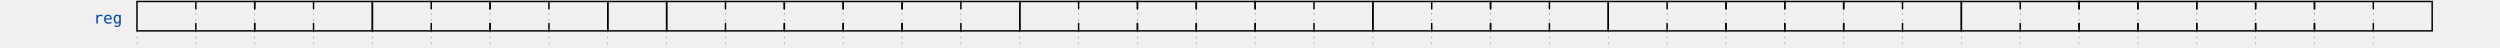
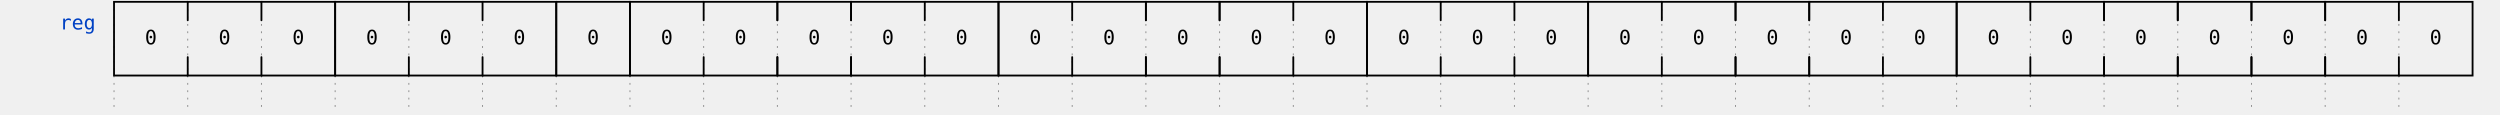
- <svg xmlns="http://www.w3.org/2000/svg" width="1593" height="30.0" viewBox="-1 -1 1595 32.0" overflow="hidden">
+ <svg xmlns="http://www.w3.org/2000/svg" width="1313" height="60.0" viewBox="-1 -1 1315 62.0" overflow="hidden">
  <style>
text{font-size:0.9em;
    font-style:normal;
    font-variant:normal;
    font-weight:500;
    font-stretch:normal;
    text-align:center;
    fill-opacity:1;
    font-family:fira mono, droid sans mono, monospace;}
.muted{fill:#aaa}
.warning{fill:#f6b900}
.error{fill:#f60000}
.info{fill:#0041c4}
.success{fill:#00ab00}
.h1{font-size:18.31px;font-weight:bold}
.border{stroke-width: 1.25px; stroke: #000}
.h2{font-size:14.65px;font-weight:bold}
.h3{font-size:11.72px;font-weight:bold}
.h4{font-size:9.38px;font-weight:bold}
.h5{font-size:7.50px;font-weight:bold}
.h6{font-size:6px;font-weight:bold}
.s0, .s1, .path{fill:none;
    stroke:#000;
    stroke-width:1;
    stroke-linecap:round;
    stroke-linejoin:miter;
    stroke-miterlimit:4;
    stroke-opacity:1;
    stroke-dasharray:none}
.stripe{fill:none;
    stroke:#000;
    stroke-width:0.5;
    stroke-linecap:round;
    stroke-linejoin:miter;
    stroke-miterlimit:4;
    stroke-opacity:1;
    stroke-dasharray:none}
.arrow{fill:#000000;fill-opacity:1;stroke:none}
.hide{fill:#ffffff;fill-opacity:1;stroke:2}
.s3 &gt; polygon {fill:#ffffb4;fill-opacity:1,stroke:none}
.s4 &gt; polygon {fill:#ffe0b9;fill-opacity:1,stroke:none}
.s5 &gt; polygon {fill:#b9e0ff;fill-opacity:1,stroke:none}
.ticks {stroke: rgb(136, 136, 136); stroke-width: 0.5; stroke-dasharray: 1,3;}
.edges {fill:none;stroke:#00F;stroke-width:1}
.edges.arrowhead {marker-start:url(#arrow); overflow:visible;}
.edges.arrowtail {marker-end:url(#arrow); overflow:visible;}
.edges + text {font-size:0.625em; filter: url(#solid); transform: translate(0, 2.5px);}
</style>
  <defs>
    <pattern id="diagonalHatch" width="5" height="5" patternTransform="rotate(45 0 0)" patternUnits="userSpaceOnUse">
      <line x1="0" y1="0" x2="0" y2="5" style="stroke:black; stroke-width:1" />
    </pattern>
    <marker id="arrow" viewBox="0 0 10 10" refX="10" refY="5" markerWidth="7" markerHeight="7" markerUnits="userSpaceOnUse" orient="auto-start-reverse" style="fill:#00F;">
      <path d="M 0 0 L 10 5 L 0 10 z" />
    </marker>
    <filter x="0" y="0" width="1" height="1" id="solid">
      <feFlood flood-color="white" />
      <feComposite in="SourceGraphic" />
    </filter>
  </defs>
  <g id="a">
    <g id="ticks_1" transform="translate(40, 0)">
-       <path d="M0,0 L0,30.0" class="ticks" />
-       <path d="M40,0 L40,30.0" class="ticks" />
-       <path d="M80,0 L80,30.0" class="ticks" />
-       <path d="M120,0 L120,30.0" class="ticks" />
-       <path d="M160,0 L160,30.0" class="ticks" />
-       <path d="M200,0 L200,30.0" class="ticks" />
-       <path d="M240,0 L240,30.0" class="ticks" />
-       <path d="M280,0 L280,30.0" class="ticks" />
-       <path d="M320,0 L320,30.0" class="ticks" />
-       <path d="M360,0 L360,30.0" class="ticks" />
-       <path d="M400,0 L400,30.0" class="ticks" />
-       <path d="M440,0 L440,30.0" class="ticks" />
-       <path d="M480,0 L480,30.0" class="ticks" />
-       <path d="M520,0 L520,30.0" class="ticks" />
-       <path d="M560,0 L560,30.0" class="ticks" />
-       <path d="M600,0 L600,30.0" class="ticks" />
-       <path d="M640,0 L640,30.0" class="ticks" />
-       <path d="M680,0 L680,30.0" class="ticks" />
-       <path d="M720,0 L720,30.0" class="ticks" />
-       <path d="M760,0 L760,30.0" class="ticks" />
-       <path d="M800,0 L800,30.0" class="ticks" />
-       <path d="M840,0 L840,30.0" class="ticks" />
-       <path d="M880,0 L880,30.0" class="ticks" />
-       <path d="M920,0 L920,30.0" class="ticks" />
-       <path d="M960,0 L960,30.0" class="ticks" />
-       <path d="M1000,0 L1000,30.0" class="ticks" />
-       <path d="M1040,0 L1040,30.0" class="ticks" />
-       <path d="M1080,0 L1080,30.0" class="ticks" />
-       <path d="M1120,0 L1120,30.0" class="ticks" />
-       <path d="M1160,0 L1160,30.0" class="ticks" />
-       <path d="M1200,0 L1200,30.0" class="ticks" />
-       <path d="M1240,0 L1240,30.0" class="ticks" />
-       <path d="M1280,0 L1280,30.0" class="ticks" />
-       <path d="M1320,0 L1320,30.0" class="ticks" />
-       <path d="M1360,0 L1360,30.0" class="ticks" />
-       <path d="M1400,0 L1400,30.0" class="ticks" />
-       <path d="M1440,0 L1440,30.0" class="ticks" />
-       <path d="M1480,0 L1480,30.0" class="ticks" />
-       <path d="M1520,0 L1520,30.0" class="ticks" />
+       <path d="M0,0 L0,60.0" class="ticks" />
+       <path d="M40,0 L40,60.0" class="ticks" />
+       <path d="M80,0 L80,60.0" class="ticks" />
+       <path d="M120,0 L120,60.0" class="ticks" />
+       <path d="M160,0 L160,60.0" class="ticks" />
+       <path d="M200,0 L200,60.0" class="ticks" />
+       <path d="M240,0 L240,60.0" class="ticks" />
+       <path d="M280,0 L280,60.0" class="ticks" />
+       <path d="M320,0 L320,60.0" class="ticks" />
+       <path d="M360,0 L360,60.0" class="ticks" />
+       <path d="M400,0 L400,60.0" class="ticks" />
+       <path d="M440,0 L440,60.0" class="ticks" />
+       <path d="M480,0 L480,60.0" class="ticks" />
+       <path d="M520,0 L520,60.0" class="ticks" />
+       <path d="M560,0 L560,60.0" class="ticks" />
+       <path d="M600,0 L600,60.0" class="ticks" />
+       <path d="M640,0 L640,60.0" class="ticks" />
+       <path d="M680,0 L680,60.0" class="ticks" />
+       <path d="M720,0 L720,60.0" class="ticks" />
+       <path d="M760,0 L760,60.0" class="ticks" />
+       <path d="M800,0 L800,60.0" class="ticks" />
+       <path d="M840,0 L840,60.0" class="ticks" />
+       <path d="M880,0 L880,60.0" class="ticks" />
+       <path d="M920,0 L920,60.0" class="ticks" />
+       <path d="M960,0 L960,60.0" class="ticks" />
+       <path d="M1000,0 L1000,60.0" class="ticks" />
+       <path d="M1040,0 L1040,60.0" class="ticks" />
+       <path d="M1080,0 L1080,60.0" class="ticks" />
+       <path d="M1120,0 L1120,60.0" class="ticks" />
+       <path d="M1160,0 L1160,60.0" class="ticks" />
+       <path d="M1200,0 L1200,60.0" class="ticks" />
+       <path d="M1240,0 L1240,60.0" class="ticks" />
    </g>
    <g id="reg" transform="translate(40, 0)">
      <text x="-10" y="15" class="info" text-anchor="end" xml:space="preserve">reg</text>
      <g data-symbol="BRICKS.field_start" transform="translate(0, 0)" class="s2">
-         <path d="M40,20 L0,20 L0,0 L40,0" class="path" />
+         <path d="M40,40 L0,40 L0,0 L40,0" class="path" />
+         <text x="20.0" y="20.0" text-anchor="middle" dominant-baseline="middle" alignment-baseline="central">0</text>
      </g>
      <g data-symbol="BRICKS.field_mid" transform="translate(40, 0)" class="s2">
-         <path d="M40,15.0 l0,5.0 l-40,0 l0,-5.0" class="path" />
-         <path d="M40,5.0 l0,-5.0 l-40,0 l0,5.0" class="path" />
-       </g>
-       <g data-symbol="BRICKS.field_mid" transform="translate(80, 0)" class="s2">
-         <path d="M40,15.0 l0,5.0 l-40,0 l0,-5.0" class="path" />
-         <path d="M40,5.0 l0,-5.0 l-40,0 l0,5.0" class="path" />
-       </g>
-       <g data-symbol="BRICKS.field_end" transform="translate(120, 0)" class="s2">
-         <path d="M0,20 L40,20 L40,0 L0,0" class="path" />
-       </g>
-       <g data-symbol="BRICKS.field_start" transform="translate(160, 0)" class="s2">
-         <path d="M40,20 L0,20 L0,0 L40,0" class="path" />
-       </g>
-       <g data-symbol="BRICKS.field_mid" transform="translate(200, 0)" class="s2">
-         <path d="M40,15.0 l0,5.0 l-40,0 l0,-5.0" class="path" />
-         <path d="M40,5.0 l0,-5.0 l-40,0 l0,5.0" class="path" />
-       </g>
-       <g data-symbol="BRICKS.field_mid" transform="translate(240, 0)" class="s2">
-         <path d="M40,15.0 l0,5.0 l-40,0 l0,-5.0" class="path" />
-         <path d="M40,5.0 l0,-5.0 l-40,0 l0,5.0" class="path" />
-       </g>
-       <g data-symbol="BRICKS.field_end" transform="translate(280, 0)" class="s2">
-         <path d="M0,20 L40,20 L40,0 L0,0" class="path" />
-       </g>
-       <g data-symbol="BRICKS.field_bit" transform="translate(320, 0)" class="s2">
-         <path d="M0,0 L0,20 L40,20 L40,0 L0,0" class="path" />
-       </g>
-       <g data-symbol="BRICKS.field_start" transform="translate(360, 0)" class="s2">
-         <path d="M40,20 L0,20 L0,0 L40,0" class="path" />
+         <path d="M40,30.0 l0,10.0 l-40,0 l0,-10.0" class="path" />
+         <path d="M40,10.0 l0,-10.0 l-40,0 l0,10.0" class="path" />
+         <text x="20.0" y="20.0" text-anchor="middle" dominant-baseline="middle" alignment-baseline="central">0</text>
+       </g>
+       <g data-symbol="BRICKS.field_end" transform="translate(80, 0)" class="s2">
+         <path d="M0,40 L40,40 L40,0 L0,0" class="path" />
+         <text x="20.0" y="20.0" text-anchor="middle" dominant-baseline="middle" alignment-baseline="central">0</text>
+       </g>
+       <g data-symbol="BRICKS.field_start" transform="translate(120, 0)" class="s2">
+         <path d="M40,40 L0,40 L0,0 L40,0" class="path" />
+         <text x="20.0" y="20.0" text-anchor="middle" dominant-baseline="middle" alignment-baseline="central">0</text>
+       </g>
+       <g data-symbol="BRICKS.field_mid" transform="translate(160, 0)" class="s2">
+         <path d="M40,30.0 l0,10.0 l-40,0 l0,-10.0" class="path" />
+         <path d="M40,10.0 l0,-10.0 l-40,0 l0,10.0" class="path" />
+         <text x="20.0" y="20.0" text-anchor="middle" dominant-baseline="middle" alignment-baseline="central">0</text>
+       </g>
+       <g data-symbol="BRICKS.field_end" transform="translate(200, 0)" class="s2">
+         <path d="M0,40 L40,40 L40,0 L0,0" class="path" />
+         <text x="20.0" y="20.0" text-anchor="middle" dominant-baseline="middle" alignment-baseline="central">0</text>
+       </g>
+       <g data-symbol="BRICKS.field_bit" transform="translate(240, 0)" class="s2">
+         <path d="M0,0 L0,40 L40,40 L40,0 L0,0" class="path" />
+         <text x="20.0" y="20.0" text-anchor="middle" dominant-baseline="middle" alignment-baseline="central">0</text>
+       </g>
+       <g data-symbol="BRICKS.field_start" transform="translate(280, 0)" class="s2">
+         <path d="M40,40 L0,40 L0,0 L40,0" class="path" />
+         <text x="20.0" y="20.0" text-anchor="middle" dominant-baseline="middle" alignment-baseline="central">0</text>
+       </g>
+       <g data-symbol="BRICKS.field_mid" transform="translate(320, 0)" class="s2">
+         <path d="M40,30.0 l0,10.0 l-40,0 l0,-10.0" class="path" />
+         <path d="M40,10.0 l0,-10.0 l-40,0 l0,10.0" class="path" />
+         <text x="20.0" y="20.0" text-anchor="middle" dominant-baseline="middle" alignment-baseline="central">0</text>
+       </g>
+       <g data-symbol="BRICKS.field_mid" transform="translate(360, 0)" class="s2">
+         <path d="M40,30.0 l0,10.0 l-40,0 l0,-10.0" class="path" />
+         <path d="M40,10.0 l0,-10.0 l-40,0 l0,10.0" class="path" />
+         <text x="20.0" y="20.0" text-anchor="middle" dominant-baseline="middle" alignment-baseline="central">0</text>
      </g>
      <g data-symbol="BRICKS.field_mid" transform="translate(400, 0)" class="s2">
-         <path d="M40,15.0 l0,5.0 l-40,0 l0,-5.0" class="path" />
-         <path d="M40,5.0 l0,-5.0 l-40,0 l0,5.0" class="path" />
-       </g>
-       <g data-symbol="BRICKS.field_mid" transform="translate(440, 0)" class="s2">
-         <path d="M40,15.0 l0,5.0 l-40,0 l0,-5.0" class="path" />
-         <path d="M40,5.0 l0,-5.0 l-40,0 l0,5.0" class="path" />
-       </g>
-       <g data-symbol="BRICKS.field_mid" transform="translate(480, 0)" class="s2">
-         <path d="M40,15.0 l0,5.0 l-40,0 l0,-5.0" class="path" />
-         <path d="M40,5.0 l0,-5.0 l-40,0 l0,5.0" class="path" />
+         <path d="M40,30.0 l0,10.0 l-40,0 l0,-10.0" class="path" />
+         <path d="M40,10.0 l0,-10.0 l-40,0 l0,10.0" class="path" />
+         <text x="20.0" y="20.0" text-anchor="middle" dominant-baseline="middle" alignment-baseline="central">0</text>
+       </g>
+       <g data-symbol="BRICKS.field_end" transform="translate(440, 0)" class="s2">
+         <path d="M0,40 L40,40 L40,0 L0,0" class="path" />
+         <text x="20.0" y="20.0" text-anchor="middle" dominant-baseline="middle" alignment-baseline="central">0</text>
+       </g>
+       <g data-symbol="BRICKS.field_start" transform="translate(480, 0)" class="s2">
+         <path d="M40,40 L0,40 L0,0 L40,0" class="path" />
+         <text x="20.0" y="20.0" text-anchor="middle" dominant-baseline="middle" alignment-baseline="central">0</text>
      </g>
      <g data-symbol="BRICKS.field_mid" transform="translate(520, 0)" class="s2">
-         <path d="M40,15.0 l0,5.0 l-40,0 l0,-5.0" class="path" />
-         <path d="M40,5.0 l0,-5.0 l-40,0 l0,5.0" class="path" />
-       </g>
-       <g data-symbol="BRICKS.field_end" transform="translate(560, 0)" class="s2">
-         <path d="M0,20 L40,20 L40,0 L0,0" class="path" />
-       </g>
-       <g data-symbol="BRICKS.field_start" transform="translate(600, 0)" class="s2">
-         <path d="M40,20 L0,20 L0,0 L40,0" class="path" />
-       </g>
-       <g data-symbol="BRICKS.field_mid" transform="translate(640, 0)" class="s2">
-         <path d="M40,15.0 l0,5.0 l-40,0 l0,-5.0" class="path" />
-         <path d="M40,5.0 l0,-5.0 l-40,0 l0,5.0" class="path" />
-       </g>
-       <g data-symbol="BRICKS.field_mid" transform="translate(680, 0)" class="s2">
-         <path d="M40,15.0 l0,5.0 l-40,0 l0,-5.0" class="path" />
-         <path d="M40,5.0 l0,-5.0 l-40,0 l0,5.0" class="path" />
+         <path d="M40,30.0 l0,10.0 l-40,0 l0,-10.0" class="path" />
+         <path d="M40,10.0 l0,-10.0 l-40,0 l0,10.0" class="path" />
+         <text x="20.0" y="20.0" text-anchor="middle" dominant-baseline="middle" alignment-baseline="central">0</text>
+       </g>
+       <g data-symbol="BRICKS.field_mid" transform="translate(560, 0)" class="s2">
+         <path d="M40,30.0 l0,10.0 l-40,0 l0,-10.0" class="path" />
+         <path d="M40,10.0 l0,-10.0 l-40,0 l0,10.0" class="path" />
+         <text x="20.0" y="20.0" text-anchor="middle" dominant-baseline="middle" alignment-baseline="central">0</text>
+       </g>
+       <g data-symbol="BRICKS.field_mid" transform="translate(600, 0)" class="s2">
+         <path d="M40,30.0 l0,10.0 l-40,0 l0,-10.0" class="path" />
+         <path d="M40,10.0 l0,-10.0 l-40,0 l0,10.0" class="path" />
+         <text x="20.0" y="20.0" text-anchor="middle" dominant-baseline="middle" alignment-baseline="central">0</text>
+       </g>
+       <g data-symbol="BRICKS.field_end" transform="translate(640, 0)" class="s2">
+         <path d="M0,40 L40,40 L40,0 L0,0" class="path" />
+         <text x="20.0" y="20.0" text-anchor="middle" dominant-baseline="middle" alignment-baseline="central">0</text>
+       </g>
+       <g data-symbol="BRICKS.field_start" transform="translate(680, 0)" class="s2">
+         <path d="M40,40 L0,40 L0,0 L40,0" class="path" />
+         <text x="20.0" y="20.0" text-anchor="middle" dominant-baseline="middle" alignment-baseline="central">0</text>
      </g>
      <g data-symbol="BRICKS.field_mid" transform="translate(720, 0)" class="s2">
-         <path d="M40,15.0 l0,5.0 l-40,0 l0,-5.0" class="path" />
-         <path d="M40,5.0 l0,-5.0 l-40,0 l0,5.0" class="path" />
-       </g>
-       <g data-symbol="BRICKS.field_mid" transform="translate(760, 0)" class="s2">
-         <path d="M40,15.0 l0,5.0 l-40,0 l0,-5.0" class="path" />
-         <path d="M40,5.0 l0,-5.0 l-40,0 l0,5.0" class="path" />
-       </g>
-       <g data-symbol="BRICKS.field_end" transform="translate(800, 0)" class="s2">
-         <path d="M0,20 L40,20 L40,0 L0,0" class="path" />
-       </g>
-       <g data-symbol="BRICKS.field_start" transform="translate(840, 0)" class="s2">
-         <path d="M40,20 L0,20 L0,0 L40,0" class="path" />
+         <path d="M40,30.0 l0,10.0 l-40,0 l0,-10.0" class="path" />
+         <path d="M40,10.0 l0,-10.0 l-40,0 l0,10.0" class="path" />
+         <text x="20.0" y="20.0" text-anchor="middle" dominant-baseline="middle" alignment-baseline="central">0</text>
+       </g>
+       <g data-symbol="BRICKS.field_end" transform="translate(760, 0)" class="s2">
+         <path d="M0,40 L40,40 L40,0 L0,0" class="path" />
+         <text x="20.0" y="20.0" text-anchor="middle" dominant-baseline="middle" alignment-baseline="central">0</text>
+       </g>
+       <g data-symbol="BRICKS.field_start" transform="translate(800, 0)" class="s2">
+         <path d="M40,40 L0,40 L0,0 L40,0" class="path" />
+         <text x="20.0" y="20.0" text-anchor="middle" dominant-baseline="middle" alignment-baseline="central">0</text>
+       </g>
+       <g data-symbol="BRICKS.field_mid" transform="translate(840, 0)" class="s2">
+         <path d="M40,30.0 l0,10.0 l-40,0 l0,-10.0" class="path" />
+         <path d="M40,10.0 l0,-10.0 l-40,0 l0,10.0" class="path" />
+         <text x="20.0" y="20.0" text-anchor="middle" dominant-baseline="middle" alignment-baseline="central">0</text>
      </g>
      <g data-symbol="BRICKS.field_mid" transform="translate(880, 0)" class="s2">
-         <path d="M40,15.0 l0,5.0 l-40,0 l0,-5.0" class="path" />
-         <path d="M40,5.0 l0,-5.0 l-40,0 l0,5.0" class="path" />
+         <path d="M40,30.0 l0,10.0 l-40,0 l0,-10.0" class="path" />
+         <path d="M40,10.0 l0,-10.0 l-40,0 l0,10.0" class="path" />
+         <text x="20.0" y="20.0" text-anchor="middle" dominant-baseline="middle" alignment-baseline="central">0</text>
      </g>
      <g data-symbol="BRICKS.field_mid" transform="translate(920, 0)" class="s2">
-         <path d="M40,15.0 l0,5.0 l-40,0 l0,-5.0" class="path" />
-         <path d="M40,5.0 l0,-5.0 l-40,0 l0,5.0" class="path" />
+         <path d="M40,30.0 l0,10.0 l-40,0 l0,-10.0" class="path" />
+         <path d="M40,10.0 l0,-10.0 l-40,0 l0,10.0" class="path" />
+         <text x="20.0" y="20.0" text-anchor="middle" dominant-baseline="middle" alignment-baseline="central">0</text>
      </g>
      <g data-symbol="BRICKS.field_end" transform="translate(960, 0)" class="s2">
-         <path d="M0,20 L40,20 L40,0 L0,0" class="path" />
+         <path d="M0,40 L40,40 L40,0 L0,0" class="path" />
+         <text x="20.0" y="20.0" text-anchor="middle" dominant-baseline="middle" alignment-baseline="central">0</text>
      </g>
      <g data-symbol="BRICKS.field_start" transform="translate(1000, 0)" class="s2">
-         <path d="M40,20 L0,20 L0,0 L40,0" class="path" />
+         <path d="M40,40 L0,40 L0,0 L40,0" class="path" />
+         <text x="20.0" y="20.0" text-anchor="middle" dominant-baseline="middle" alignment-baseline="central">0</text>
      </g>
      <g data-symbol="BRICKS.field_mid" transform="translate(1040, 0)" class="s2">
-         <path d="M40,15.0 l0,5.0 l-40,0 l0,-5.0" class="path" />
-         <path d="M40,5.0 l0,-5.0 l-40,0 l0,5.0" class="path" />
+         <path d="M40,30.0 l0,10.0 l-40,0 l0,-10.0" class="path" />
+         <path d="M40,10.0 l0,-10.0 l-40,0 l0,10.0" class="path" />
+         <text x="20.0" y="20.0" text-anchor="middle" dominant-baseline="middle" alignment-baseline="central">0</text>
      </g>
      <g data-symbol="BRICKS.field_mid" transform="translate(1080, 0)" class="s2">
-         <path d="M40,15.0 l0,5.0 l-40,0 l0,-5.0" class="path" />
-         <path d="M40,5.0 l0,-5.0 l-40,0 l0,5.0" class="path" />
+         <path d="M40,30.0 l0,10.0 l-40,0 l0,-10.0" class="path" />
+         <path d="M40,10.0 l0,-10.0 l-40,0 l0,10.0" class="path" />
+         <text x="20.0" y="20.0" text-anchor="middle" dominant-baseline="middle" alignment-baseline="central">0</text>
      </g>
      <g data-symbol="BRICKS.field_mid" transform="translate(1120, 0)" class="s2">
-         <path d="M40,15.0 l0,5.0 l-40,0 l0,-5.0" class="path" />
-         <path d="M40,5.0 l0,-5.0 l-40,0 l0,5.0" class="path" />
+         <path d="M40,30.0 l0,10.0 l-40,0 l0,-10.0" class="path" />
+         <path d="M40,10.0 l0,-10.0 l-40,0 l0,10.0" class="path" />
+         <text x="20.0" y="20.0" text-anchor="middle" dominant-baseline="middle" alignment-baseline="central">0</text>
      </g>
      <g data-symbol="BRICKS.field_mid" transform="translate(1160, 0)" class="s2">
-         <path d="M40,15.0 l0,5.0 l-40,0 l0,-5.0" class="path" />
-         <path d="M40,5.0 l0,-5.0 l-40,0 l0,5.0" class="path" />
-       </g>
-       <g data-symbol="BRICKS.field_end" transform="translate(1200, 0)" class="s2">
-         <path d="M0,20 L40,20 L40,0 L0,0" class="path" />
-       </g>
-       <g data-symbol="BRICKS.field_start" transform="translate(1240, 0)" class="s2">
-         <path d="M40,20 L0,20 L0,0 L40,0" class="path" />
-       </g>
-       <g data-symbol="BRICKS.field_mid" transform="translate(1280, 0)" class="s2">
-         <path d="M40,15.0 l0,5.0 l-40,0 l0,-5.0" class="path" />
-         <path d="M40,5.0 l0,-5.0 l-40,0 l0,5.0" class="path" />
-       </g>
-       <g data-symbol="BRICKS.field_mid" transform="translate(1320, 0)" class="s2">
-         <path d="M40,15.0 l0,5.0 l-40,0 l0,-5.0" class="path" />
-         <path d="M40,5.0 l0,-5.0 l-40,0 l0,5.0" class="path" />
-       </g>
-       <g data-symbol="BRICKS.field_mid" transform="translate(1360, 0)" class="s2">
-         <path d="M40,15.0 l0,5.0 l-40,0 l0,-5.0" class="path" />
-         <path d="M40,5.0 l0,-5.0 l-40,0 l0,5.0" class="path" />
-       </g>
-       <g data-symbol="BRICKS.field_mid" transform="translate(1400, 0)" class="s2">
-         <path d="M40,15.0 l0,5.0 l-40,0 l0,-5.0" class="path" />
-         <path d="M40,5.0 l0,-5.0 l-40,0 l0,5.0" class="path" />
-       </g>
-       <g data-symbol="BRICKS.field_mid" transform="translate(1440, 0)" class="s2">
-         <path d="M40,15.0 l0,5.0 l-40,0 l0,-5.0" class="path" />
-         <path d="M40,5.0 l0,-5.0 l-40,0 l0,5.0" class="path" />
-       </g>
-       <g data-symbol="BRICKS.field_mid" transform="translate(1480, 0)" class="s2">
-         <path d="M40,15.0 l0,5.0 l-40,0 l0,-5.0" class="path" />
-         <path d="M40,5.0 l0,-5.0 l-40,0 l0,5.0" class="path" />
-       </g>
-       <g data-symbol="BRICKS.field_end" transform="translate(1520, 0)" class="s2">
-         <path d="M0,20 L40,20 L40,0 L0,0" class="path" />
+         <path d="M40,30.0 l0,10.0 l-40,0 l0,-10.0" class="path" />
+         <path d="M40,10.0 l0,-10.0 l-40,0 l0,10.0" class="path" />
+         <text x="20.0" y="20.0" text-anchor="middle" dominant-baseline="middle" alignment-baseline="central">0</text>
+       </g>
+       <g data-symbol="BRICKS.field_mid" transform="translate(1200, 0)" class="s2">
+         <path d="M40,30.0 l0,10.0 l-40,0 l0,-10.0" class="path" />
+         <path d="M40,10.0 l0,-10.0 l-40,0 l0,10.0" class="path" />
+         <text x="20.0" y="20.0" text-anchor="middle" dominant-baseline="middle" alignment-baseline="central">0</text>
+       </g>
+       <g data-symbol="BRICKS.field_end" transform="translate(1240, 0)" class="s2">
+         <path d="M0,40 L40,40 L40,0 L0,0" class="path" />
+         <text x="20.0" y="20.0" text-anchor="middle" dominant-baseline="middle" alignment-baseline="central">0</text>
      </g>
    </g>
  </g>
  <g id="edges" transform="translate(40, 0)">
</g>
</svg>
